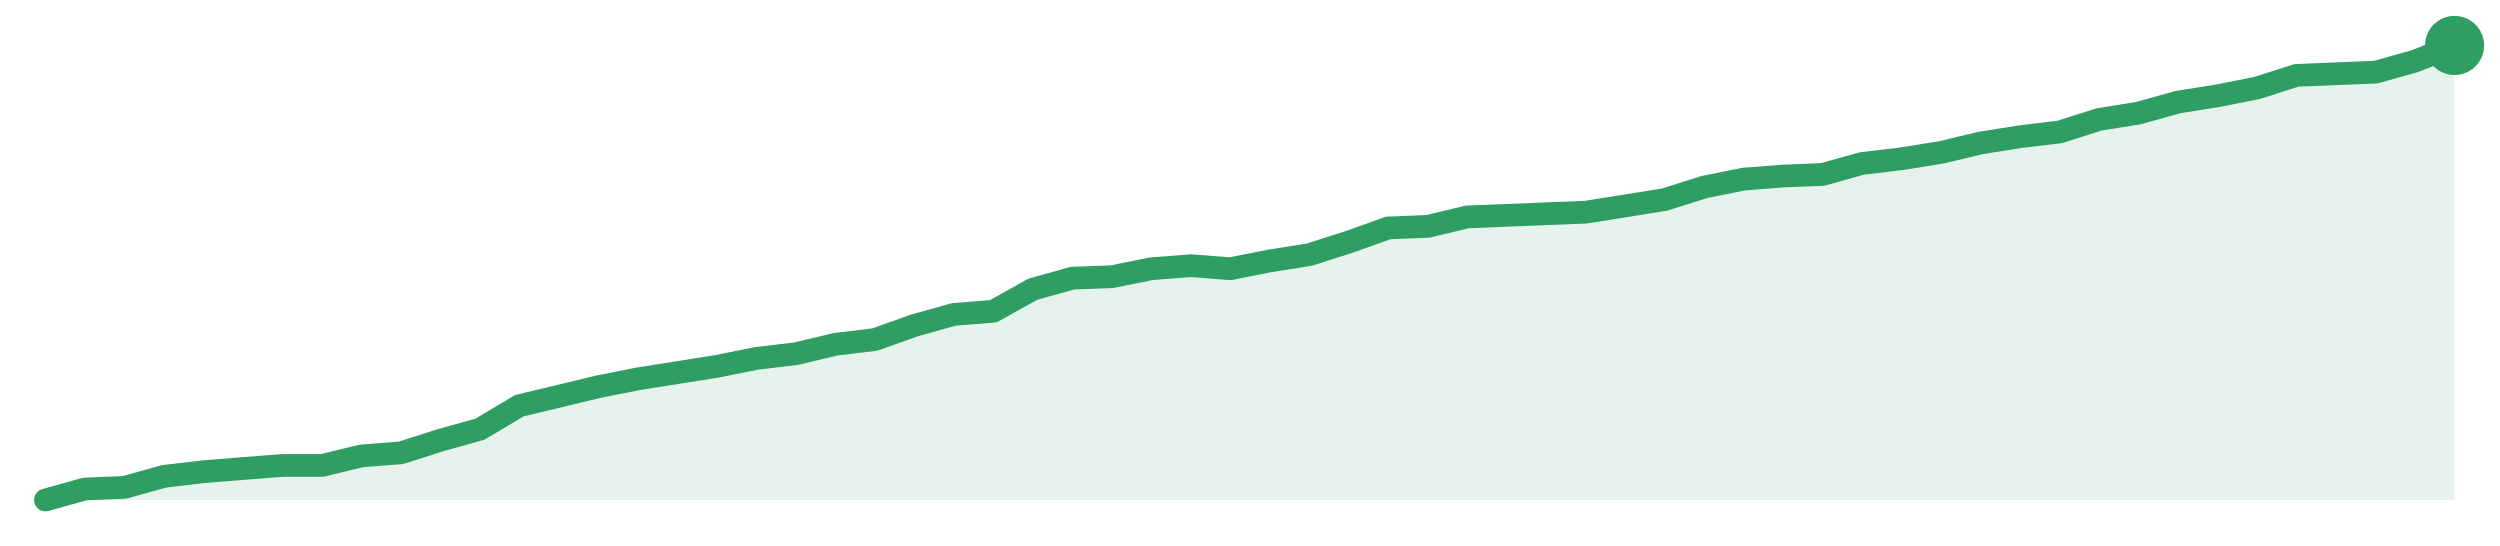
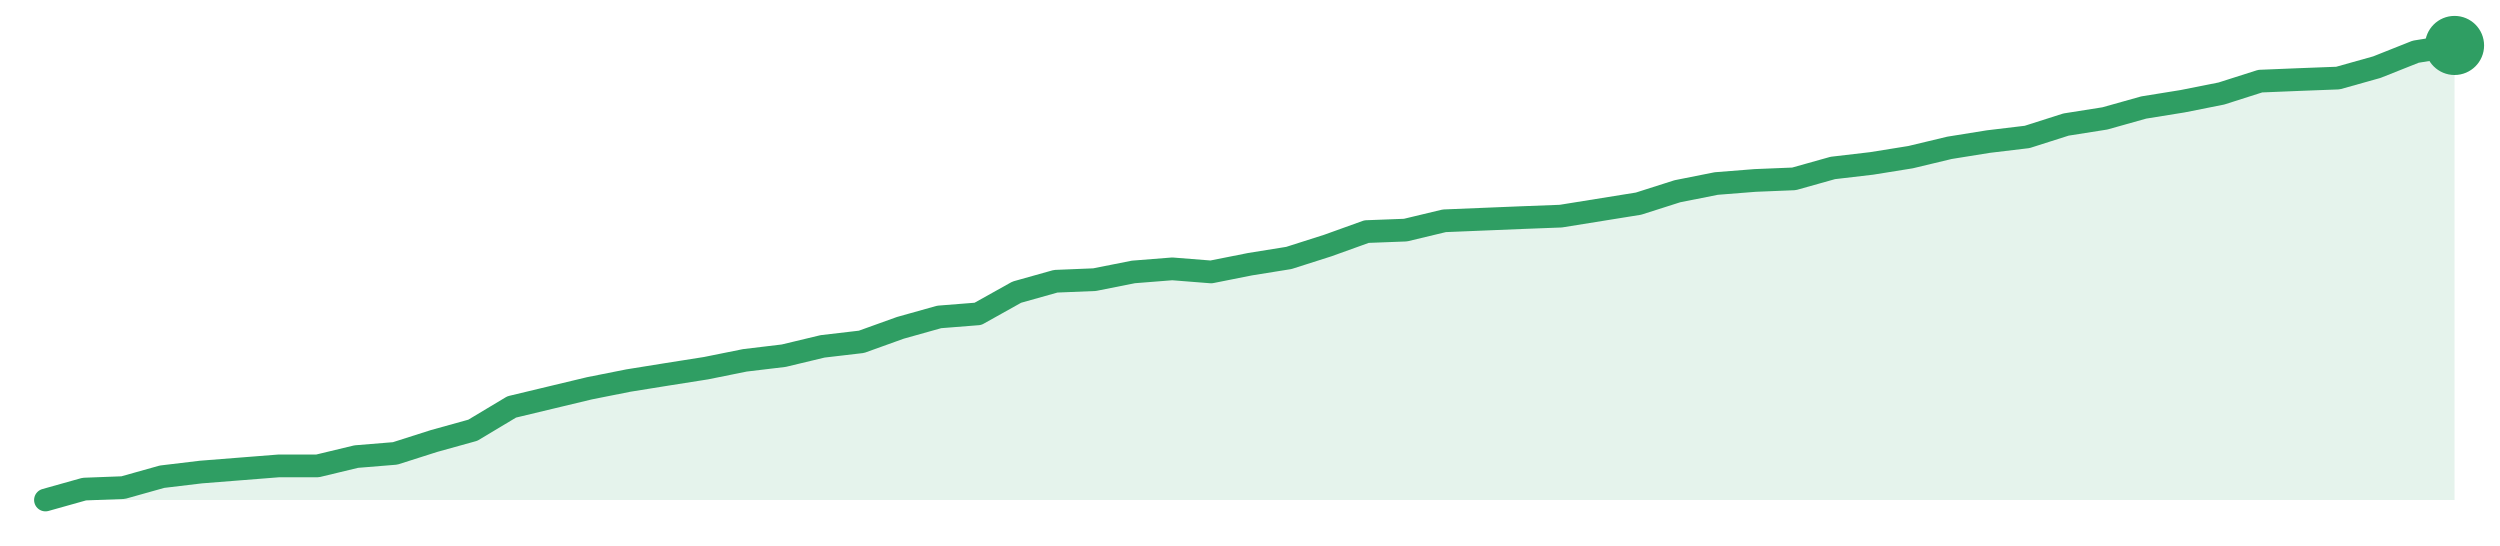
<svg xmlns="http://www.w3.org/2000/svg" width="220" height="48" viewBox="0 0 220 48" role="img" aria-label="trend">
-   <path d="M4.0,44.0 L4.0,44.0 L7.48,43.03 L10.95,42.89 L14.43,41.92 L17.9,41.51 L21.38,41.23 L24.85,40.96 L28.33,40.96 L31.8,40.12 L35.28,39.85 L38.75,38.74 L42.23,37.77 L45.7,35.7 L49.18,34.87 L52.66,34.03 L56.13,33.34 L59.61,32.79 L63.08,32.24 L66.56,31.54 L70.03,31.13 L73.51,30.3 L76.98,29.88 L80.46,28.64 L83.93,27.67 L87.41,27.39 L90.89,25.45 L94.36,24.48 L97.84,24.35 L101.31,23.65 L104.79,23.38 L108.26,23.65 L111.74,22.96 L115.21,22.41 L118.69,21.3 L122.16,20.06 L125.64,19.92 L129.11,19.09 L132.59,18.95 L136.07,18.81 L139.54,18.67 L143.02,18.12 L146.49,17.56 L149.97,16.46 L153.44,15.76 L156.92,15.49 L160.39,15.35 L163.87,14.38 L167.34,13.97 L170.82,13.41 L174.3,12.58 L177.77,12.03 L181.25,11.61 L184.72,10.51 L188.2,9.95 L191.67,8.98 L195.15,8.43 L198.62,7.74 L202.1,6.63 L205.57,6.49 L209.05,6.35 L212.52,5.38 L216.0,4.0 L216.0,44.0 Z" fill="#2f9e631f" />
-   <path d="M4.0,44.0 L7.48,43.03 L10.95,42.89 L14.43,41.92 L17.9,41.51 L21.38,41.23 L24.85,40.96 L28.33,40.96 L31.8,40.12 L35.28,39.85 L38.75,38.74 L42.23,37.77 L45.7,35.7 L49.18,34.87 L52.66,34.03 L56.13,33.34 L59.61,32.79 L63.08,32.24 L66.56,31.54 L70.03,31.13 L73.51,30.3 L76.98,29.88 L80.46,28.64 L83.93,27.67 L87.41,27.39 L90.89,25.45 L94.36,24.48 L97.84,24.35 L101.31,23.65 L104.79,23.38 L108.26,23.65 L111.74,22.96 L115.21,22.41 L118.69,21.3 L122.16,20.06 L125.64,19.92 L129.11,19.09 L132.59,18.95 L136.07,18.81 L139.54,18.67 L143.02,18.12 L146.49,17.56 L149.97,16.46 L153.44,15.76 L156.92,15.49 L160.39,15.35 L163.87,14.38 L167.34,13.97 L170.82,13.41 L174.3,12.58 L177.77,12.03 L181.25,11.61 L184.72,10.51 L188.2,9.95 L191.67,8.98 L195.15,8.43 L198.62,7.74 L202.1,6.63 L205.57,6.49 L209.05,6.35 L212.52,5.38 L216.0,4.0" fill="none" stroke="#2f9e63" stroke-width="2" stroke-linejoin="round" stroke-linecap="round" />
+   <path d="M4.0,44.0 L4.0,44.0 L7.42,43.04 L10.84,42.91 L14.26,41.95 L17.68,41.54 L21.1,41.27 L24.52,41.0 L27.94,41.0 L31.35,40.18 L34.77,39.9 L38.19,38.81 L41.61,37.86 L45.03,35.81 L48.45,34.99 L51.87,34.17 L55.29,33.49 L58.71,32.94 L62.13,32.4 L65.55,31.71 L68.97,31.3 L72.39,30.48 L75.81,30.08 L79.23,28.85 L82.65,27.89 L86.06,27.62 L89.48,25.71 L92.9,24.75 L96.32,24.61 L99.74,23.93 L103.16,23.66 L106.58,23.93 L110.0,23.25 L113.42,22.7 L116.84,21.61 L120.26,20.38 L123.68,20.25 L127.1,19.43 L130.52,19.29 L133.94,19.15 L137.35,19.02 L140.77,18.47 L144.19,17.92 L147.61,16.83 L151.03,16.15 L154.45,15.88 L157.87,15.74 L161.29,14.78 L164.71,14.38 L168.13,13.83 L171.55,13.01 L174.97,12.46 L178.39,12.05 L181.81,10.96 L185.23,10.42 L188.65,9.46 L192.06,8.91 L195.48,8.23 L198.9,7.14 L202.32,7.0 L205.74,6.87 L209.16,5.91 L212.58,4.55 L216.0,4.0 L216.0,44.0 Z" fill="#2f9e631f" />
+   <path d="M4.0,44.0 L7.42,43.04 L10.84,42.91 L14.26,41.95 L17.68,41.54 L21.1,41.27 L24.52,41.0 L27.94,41.0 L31.35,40.18 L34.77,39.9 L38.19,38.81 L41.61,37.86 L45.03,35.81 L48.45,34.99 L51.87,34.17 L55.29,33.49 L58.71,32.94 L62.13,32.4 L65.55,31.71 L68.97,31.3 L72.39,30.48 L75.81,30.08 L79.23,28.85 L82.65,27.89 L86.06,27.62 L89.48,25.71 L92.9,24.75 L96.32,24.61 L99.74,23.93 L103.16,23.66 L106.58,23.93 L110.0,23.25 L113.42,22.7 L116.84,21.61 L120.26,20.38 L123.68,20.25 L127.1,19.43 L130.52,19.29 L133.94,19.15 L137.35,19.02 L140.77,18.47 L144.19,17.92 L147.61,16.83 L151.03,16.15 L154.45,15.88 L157.87,15.74 L161.29,14.78 L164.71,14.38 L168.13,13.83 L171.55,13.01 L174.97,12.46 L178.39,12.05 L181.81,10.96 L185.23,10.42 L188.65,9.46 L192.06,8.91 L195.48,8.23 L198.9,7.14 L202.32,7.0 L205.74,6.87 L209.16,5.91 L212.58,4.55 L216.0,4.0" fill="none" stroke="#2f9e63" stroke-width="2" stroke-linejoin="round" stroke-linecap="round" />
  <circle cx="216.0" cy="4.0" r="2.6" fill="#2f9e63" />
</svg>
